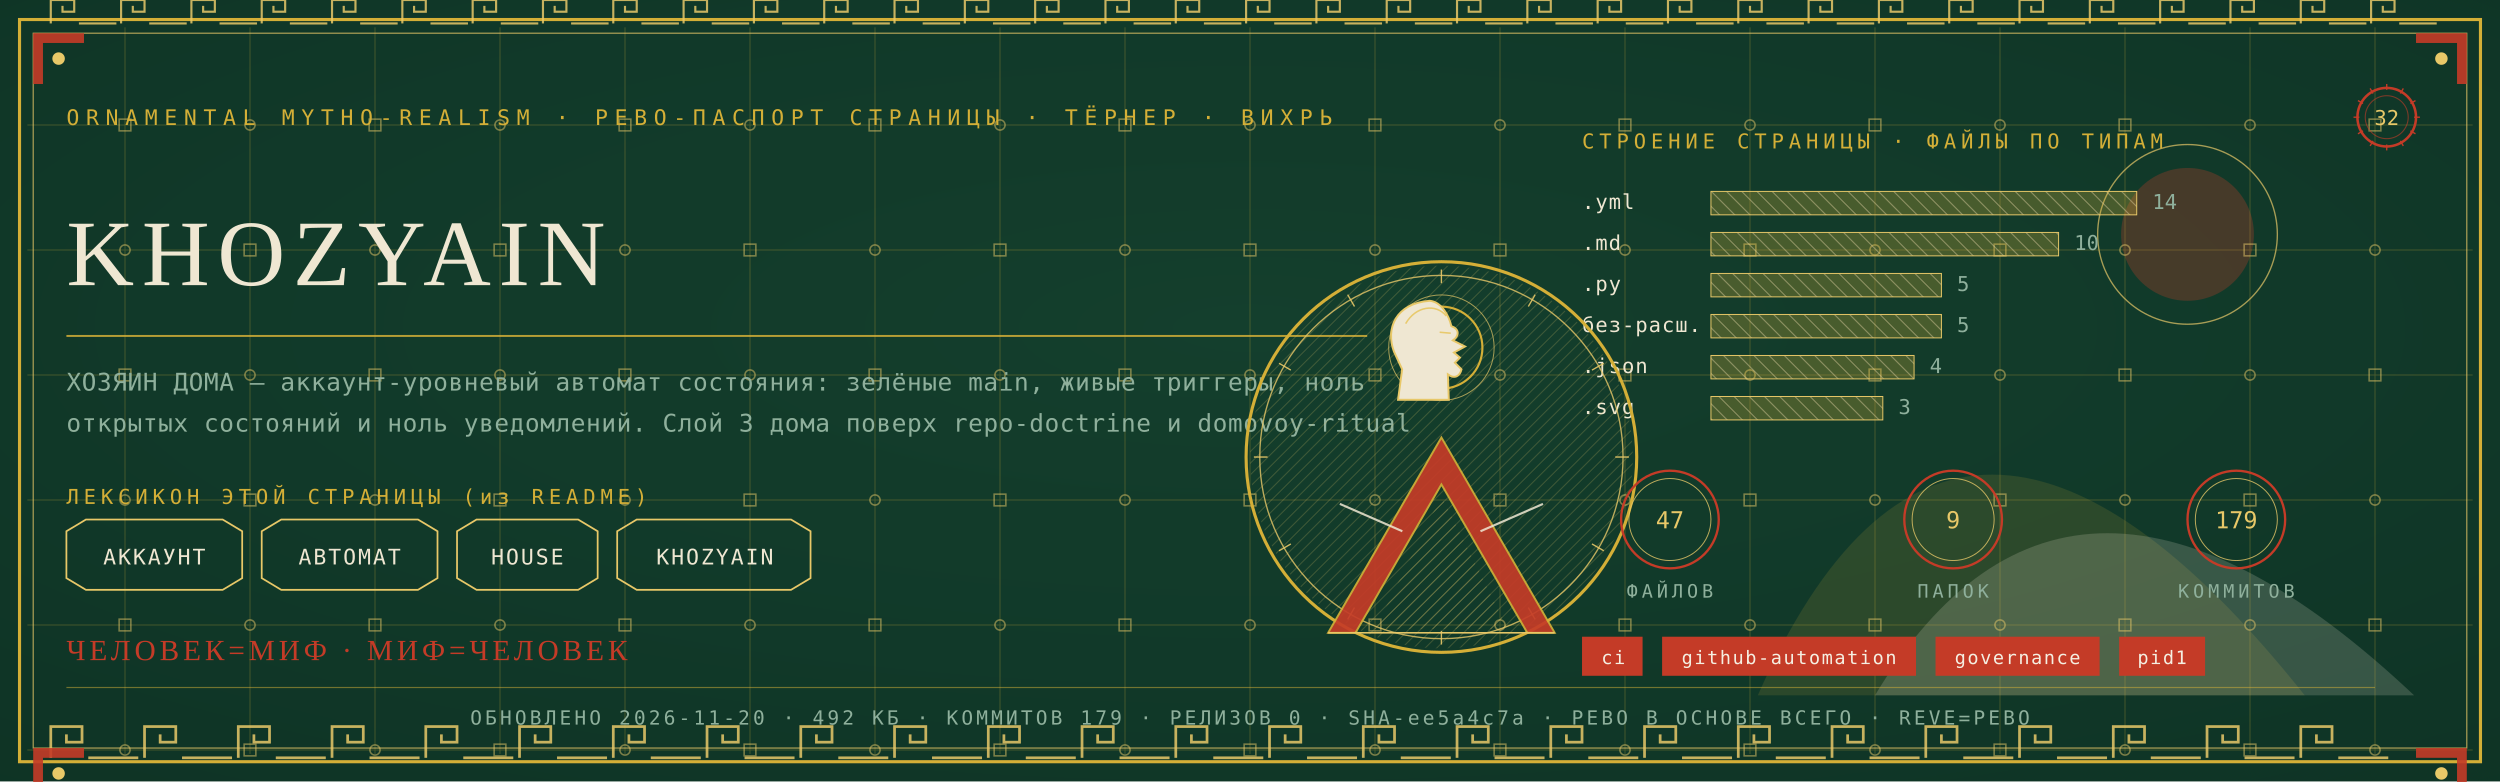
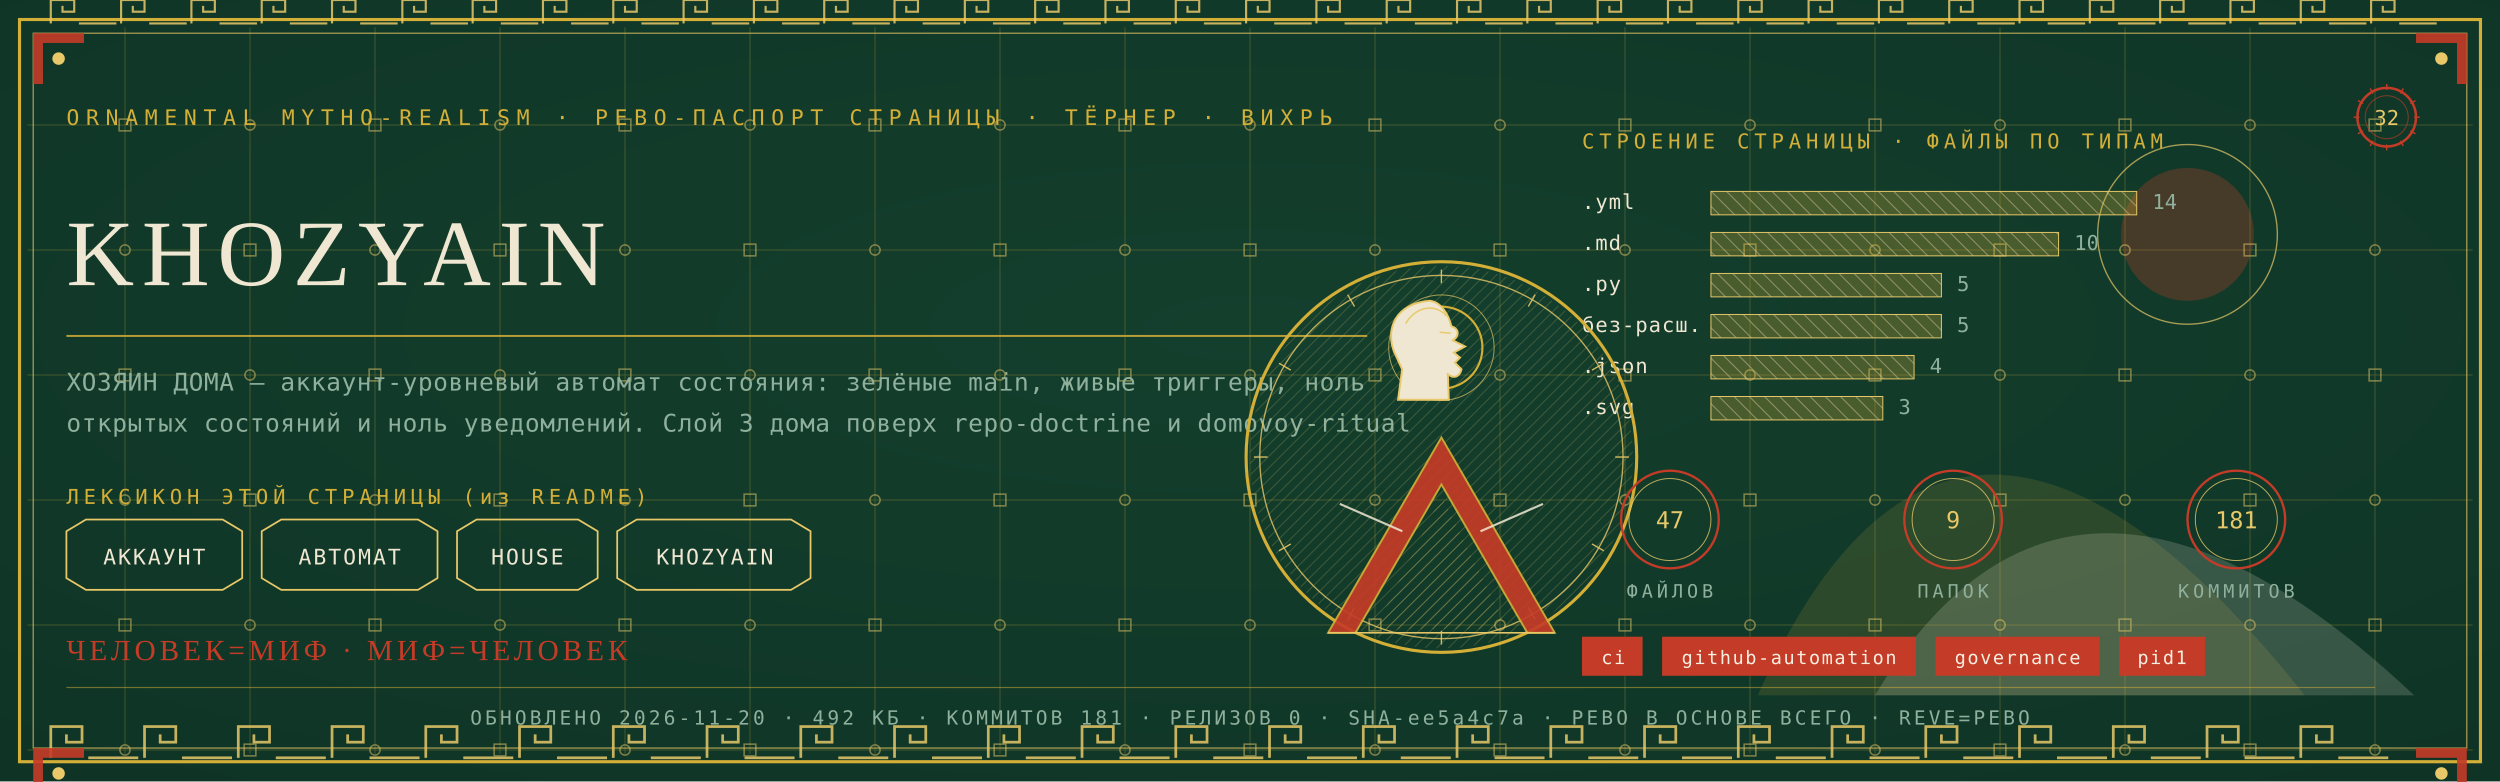
<svg xmlns="http://www.w3.org/2000/svg" viewBox="0 0 1280 400" width="1280" height="400">
  <defs>
    <radialGradient id="rp32" cx="0.5" cy="0.42" r="1.1">
      <stop offset="0" stop-color="#14402E" />
      <stop offset="1" stop-color="#0C2E21" />
    </radialGradient>
    <pattern id="hatchm" width="4.2" height="4.2" patternUnits="userSpaceOnUse" patternTransform="rotate(45)">
      <rect width="4.2" height="4.2" fill="none" />
      <line x1="0" y1="0" x2="0" y2="4.2" stroke="#E8C868" stroke-width="0.5" />
    </pattern>
    <pattern id="hatchv" width="5.5" height="5.5" patternUnits="userSpaceOnUse" patternTransform="rotate(-45)">
      <rect width="5.5" height="5.5" fill="none" />
      <line x1="0" y1="0" x2="0" y2="5.5" stroke="#EFE7D2" stroke-width="0.5" />
    </pattern>
  </defs>
  <rect width="1280" height="400" fill="#0C2E21" />
  <rect width="1280" height="400" fill="url(#rp32)" opacity="0.94" />
  <path d="M 900 356 Q 1000 130 1180 356 Z" fill="#D4AF37" opacity="0.14" />
  <path d="M 960 356 Q 1060 190 1236 356 Z" fill="#EFE7D2" opacity="0.18" />
  <circle cx="1120" cy="120" r="34" fill="#C43B27" opacity="0.30" />
  <circle cx="1120" cy="120" r="46" fill="none" stroke="#E8C868" stroke-width="0.7" opacity="0.7" />
  <g stroke="#D4AF37" stroke-width="0.45" opacity="0.30">
    <line x1="64" y1="14" x2="64" y2="386" />
    <line x1="128" y1="14" x2="128" y2="386" />
    <line x1="192" y1="14" x2="192" y2="386" />
    <line x1="256" y1="14" x2="256" y2="386" />
    <line x1="320" y1="14" x2="320" y2="386" />
    <line x1="384" y1="14" x2="384" y2="386" />
    <line x1="448" y1="14" x2="448" y2="386" />
    <line x1="512" y1="14" x2="512" y2="386" />
    <line x1="576" y1="14" x2="576" y2="386" />
    <line x1="640" y1="14" x2="640" y2="386" />
    <line x1="704" y1="14" x2="704" y2="386" />
    <line x1="768" y1="14" x2="768" y2="386" />
    <line x1="832" y1="14" x2="832" y2="386" />
    <line x1="896" y1="14" x2="896" y2="386" />
    <line x1="960" y1="14" x2="960" y2="386" />
    <line x1="1024" y1="14" x2="1024" y2="386" />
    <line x1="1088" y1="14" x2="1088" y2="386" />
    <line x1="1152" y1="14" x2="1152" y2="386" />
    <line x1="1216" y1="14" x2="1216" y2="386" />
    <line x1="14" y1="64" x2="1266" y2="64" />
    <line x1="14" y1="128" x2="1266" y2="128" />
    <line x1="14" y1="192" x2="1266" y2="192" />
    <line x1="14" y1="256" x2="1266" y2="256" />
    <line x1="14" y1="320" x2="1266" y2="320" />
    <line x1="14" y1="384" x2="1266" y2="384" />
  </g>
  <g fill="none" stroke="#E8C868" stroke-width="0.8" opacity="0.5">
    <rect x="61" y="61" width="6" height="6" />
    <circle cx="64" cy="128" r="2.6" />
    <rect x="61" y="189" width="6" height="6" />
    <circle cx="64" cy="256" r="2.6" />
    <rect x="61" y="317" width="6" height="6" />
    <circle cx="64" cy="384" r="2.6" />
    <circle cx="128" cy="64" r="2.6" />
    <rect x="125" y="125" width="6" height="6" />
    <circle cx="128" cy="192" r="2.6" />
    <rect x="125" y="253" width="6" height="6" />
    <circle cx="128" cy="320" r="2.6" />
    <rect x="125" y="381" width="6" height="6" />
    <rect x="189" y="61" width="6" height="6" />
    <circle cx="192" cy="128" r="2.6" />
    <rect x="189" y="189" width="6" height="6" />
    <circle cx="192" cy="256" r="2.6" />
    <rect x="189" y="317" width="6" height="6" />
    <circle cx="192" cy="384" r="2.6" />
    <circle cx="256" cy="64" r="2.6" />
    <rect x="253" y="125" width="6" height="6" />
    <circle cx="256" cy="192" r="2.6" />
    <rect x="253" y="253" width="6" height="6" />
    <circle cx="256" cy="320" r="2.6" />
    <rect x="253" y="381" width="6" height="6" />
    <rect x="317" y="61" width="6" height="6" />
    <circle cx="320" cy="128" r="2.6" />
    <rect x="317" y="189" width="6" height="6" />
    <circle cx="320" cy="256" r="2.6" />
    <rect x="317" y="317" width="6" height="6" />
    <circle cx="320" cy="384" r="2.6" />
    <circle cx="384" cy="64" r="2.6" />
    <rect x="381" y="125" width="6" height="6" />
    <circle cx="384" cy="192" r="2.6" />
    <rect x="381" y="253" width="6" height="6" />
    <circle cx="384" cy="320" r="2.6" />
    <rect x="381" y="381" width="6" height="6" />
    <rect x="445" y="61" width="6" height="6" />
    <circle cx="448" cy="128" r="2.6" />
    <rect x="445" y="189" width="6" height="6" />
    <circle cx="448" cy="256" r="2.6" />
    <rect x="445" y="317" width="6" height="6" />
    <circle cx="448" cy="384" r="2.6" />
    <circle cx="512" cy="64" r="2.6" />
    <rect x="509" y="125" width="6" height="6" />
    <circle cx="512" cy="192" r="2.6" />
    <rect x="509" y="253" width="6" height="6" />
    <circle cx="512" cy="320" r="2.6" />
    <rect x="509" y="381" width="6" height="6" />
    <rect x="573" y="61" width="6" height="6" />
    <circle cx="576" cy="128" r="2.6" />
    <rect x="573" y="189" width="6" height="6" />
    <circle cx="576" cy="256" r="2.6" />
    <rect x="573" y="317" width="6" height="6" />
    <circle cx="576" cy="384" r="2.6" />
    <circle cx="640" cy="64" r="2.6" />
    <rect x="637" y="125" width="6" height="6" />
    <circle cx="640" cy="192" r="2.6" />
    <rect x="637" y="253" width="6" height="6" />
    <circle cx="640" cy="320" r="2.6" />
    <rect x="637" y="381" width="6" height="6" />
    <rect x="701" y="61" width="6" height="6" />
    <circle cx="704" cy="128" r="2.6" />
    <rect x="701" y="189" width="6" height="6" />
    <circle cx="704" cy="256" r="2.6" />
    <rect x="701" y="317" width="6" height="6" />
    <circle cx="704" cy="384" r="2.6" />
    <circle cx="768" cy="64" r="2.6" />
    <rect x="765" y="125" width="6" height="6" />
    <circle cx="768" cy="192" r="2.6" />
    <rect x="765" y="253" width="6" height="6" />
    <circle cx="768" cy="320" r="2.6" />
    <rect x="765" y="381" width="6" height="6" />
    <rect x="829" y="61" width="6" height="6" />
    <circle cx="832" cy="128" r="2.6" />
    <rect x="829" y="189" width="6" height="6" />
    <circle cx="832" cy="256" r="2.6" />
    <rect x="829" y="317" width="6" height="6" />
    <circle cx="832" cy="384" r="2.6" />
    <circle cx="896" cy="64" r="2.6" />
    <rect x="893" y="125" width="6" height="6" />
    <circle cx="896" cy="192" r="2.6" />
    <rect x="893" y="253" width="6" height="6" />
    <circle cx="896" cy="320" r="2.6" />
    <rect x="893" y="381" width="6" height="6" />
    <rect x="957" y="61" width="6" height="6" />
    <circle cx="960" cy="128" r="2.6" />
    <rect x="957" y="189" width="6" height="6" />
    <circle cx="960" cy="256" r="2.6" />
    <rect x="957" y="317" width="6" height="6" />
    <circle cx="960" cy="384" r="2.6" />
    <circle cx="1024" cy="64" r="2.6" />
    <rect x="1021" y="125" width="6" height="6" />
    <circle cx="1024" cy="192" r="2.6" />
    <rect x="1021" y="253" width="6" height="6" />
    <circle cx="1024" cy="320" r="2.6" />
    <rect x="1021" y="381" width="6" height="6" />
    <rect x="1085" y="61" width="6" height="6" />
    <circle cx="1088" cy="128" r="2.6" />
    <rect x="1085" y="189" width="6" height="6" />
    <circle cx="1088" cy="256" r="2.6" />
    <rect x="1085" y="317" width="6" height="6" />
    <circle cx="1088" cy="384" r="2.6" />
    <circle cx="1152" cy="64" r="2.6" />
    <rect x="1149" y="125" width="6" height="6" />
    <circle cx="1152" cy="192" r="2.6" />
    <rect x="1149" y="253" width="6" height="6" />
    <circle cx="1152" cy="320" r="2.6" />
    <rect x="1149" y="381" width="6" height="6" />
    <rect x="1213" y="61" width="6" height="6" />
    <circle cx="1216" cy="128" r="2.6" />
    <rect x="1213" y="189" width="6" height="6" />
    <circle cx="1216" cy="256" r="2.6" />
    <rect x="1213" y="317" width="6" height="6" />
    <circle cx="1216" cy="384" r="2.6" />
  </g>
  <rect x="10" y="10" width="1260" height="380" fill="none" stroke="#D4AF37" stroke-width="1.6" />
  <rect x="17" y="17" width="1246" height="366" fill="none" stroke="#E8C868" stroke-width="0.6" opacity="0.75" />
  <g fill="none" stroke="#E8C868" stroke-width="1.4" opacity="0.85">
    <path d="M 26 388 L 26 372 L 42 372 L 42 380.0 L 34.0 380.0 L 34.0 376.0" />
    <line x1="45.2" y1="388" x2="70.8" y2="388" />
    <path d="M 74 388 L 74 372 L 90 372 L 90 380.0 L 82.0 380.0 L 82.0 376.0" />
    <line x1="93.2" y1="388" x2="118.8" y2="388" />
    <path d="M 122 388 L 122 372 L 138 372 L 138 380.0 L 130.0 380.0 L 130.0 376.0" />
    <line x1="141.2" y1="388" x2="166.8" y2="388" />
    <path d="M 170 388 L 170 372 L 186 372 L 186 380.0 L 178.0 380.0 L 178.0 376.0" />
    <line x1="189.2" y1="388" x2="214.8" y2="388" />
    <path d="M 218 388 L 218 372 L 234 372 L 234 380.0 L 226.0 380.0 L 226.0 376.0" />
    <line x1="237.2" y1="388" x2="262.8" y2="388" />
    <path d="M 266 388 L 266 372 L 282 372 L 282 380.0 L 274.0 380.0 L 274.0 376.0" />
    <line x1="285.2" y1="388" x2="310.8" y2="388" />
    <path d="M 314 388 L 314 372 L 330 372 L 330 380.0 L 322.0 380.0 L 322.0 376.0" />
    <line x1="333.2" y1="388" x2="358.8" y2="388" />
    <path d="M 362 388 L 362 372 L 378 372 L 378 380.0 L 370.0 380.0 L 370.0 376.0" />
    <line x1="381.2" y1="388" x2="406.8" y2="388" />
    <path d="M 410 388 L 410 372 L 426 372 L 426 380.0 L 418.0 380.0 L 418.0 376.0" />
    <line x1="429.2" y1="388" x2="454.8" y2="388" />
    <path d="M 458 388 L 458 372 L 474 372 L 474 380.0 L 466.0 380.0 L 466.0 376.0" />
    <line x1="477.2" y1="388" x2="502.8" y2="388" />
    <path d="M 506 388 L 506 372 L 522 372 L 522 380.0 L 514.0 380.0 L 514.0 376.0" />
    <line x1="525.2" y1="388" x2="550.8" y2="388" />
    <path d="M 554 388 L 554 372 L 570 372 L 570 380.0 L 562.0 380.0 L 562.0 376.0" />
    <line x1="573.2" y1="388" x2="598.8" y2="388" />
    <path d="M 602 388 L 602 372 L 618 372 L 618 380.0 L 610.0 380.0 L 610.0 376.0" />
    <line x1="621.2" y1="388" x2="646.8" y2="388" />
    <path d="M 650 388 L 650 372 L 666 372 L 666 380.0 L 658.0 380.0 L 658.0 376.0" />
    <line x1="669.2" y1="388" x2="694.8" y2="388" />
    <path d="M 698 388 L 698 372 L 714 372 L 714 380.0 L 706.0 380.0 L 706.0 376.0" />
    <line x1="717.2" y1="388" x2="742.8" y2="388" />
    <path d="M 746 388 L 746 372 L 762 372 L 762 380.0 L 754.0 380.0 L 754.0 376.0" />
    <line x1="765.2" y1="388" x2="790.8" y2="388" />
    <path d="M 794 388 L 794 372 L 810 372 L 810 380.0 L 802.0 380.0 L 802.0 376.0" />
    <line x1="813.2" y1="388" x2="838.8" y2="388" />
    <path d="M 842 388 L 842 372 L 858 372 L 858 380.0 L 850.0 380.0 L 850.0 376.0" />
    <line x1="861.2" y1="388" x2="886.8" y2="388" />
    <path d="M 890 388 L 890 372 L 906 372 L 906 380.0 L 898.0 380.0 L 898.0 376.0" />
    <line x1="909.2" y1="388" x2="934.8" y2="388" />
    <path d="M 938 388 L 938 372 L 954 372 L 954 380.0 L 946.0 380.0 L 946.0 376.0" />
    <line x1="957.2" y1="388" x2="982.8" y2="388" />
    <path d="M 986 388 L 986 372 L 1002 372 L 1002 380.0 L 994.0 380.0 L 994.0 376.0" />
    <line x1="1005.2" y1="388" x2="1030.8" y2="388" />
    <path d="M 1034 388 L 1034 372 L 1050 372 L 1050 380.0 L 1042.0 380.0 L 1042.0 376.0" />
    <line x1="1053.2" y1="388" x2="1078.8" y2="388" />
    <path d="M 1082 388 L 1082 372 L 1098 372 L 1098 380.0 L 1090.0 380.0 L 1090.0 376.0" />
    <line x1="1101.2" y1="388" x2="1126.8" y2="388" />
    <path d="M 1130 388 L 1130 372 L 1146 372 L 1146 380.0 L 1138.0 380.0 L 1138.0 376.0" />
    <line x1="1149.2" y1="388" x2="1174.8" y2="388" />
    <path d="M 1178 388 L 1178 372 L 1194 372 L 1194 380.0 L 1186.0 380.0 L 1186.0 376.0" />
    <line x1="1197.2" y1="388" x2="1222.8" y2="388" />
  </g>
  <g fill="none" stroke="#E8C868" stroke-width="1.1" opacity="0.85">
    <path d="M 26 12 L 26 0 L 38 0 L 38 6.0 L 32.0 6.0 L 32.0 3.0" />
    <line x1="40.4" y1="12" x2="59.6" y2="12" />
    <path d="M 62 12 L 62 0 L 74 0 L 74 6.0 L 68.0 6.0 L 68.0 3.0" />
    <line x1="76.4" y1="12" x2="95.6" y2="12" />
    <path d="M 98 12 L 98 0 L 110 0 L 110 6.0 L 104.0 6.0 L 104.0 3.0" />
    <line x1="112.4" y1="12" x2="131.6" y2="12" />
    <path d="M 134 12 L 134 0 L 146 0 L 146 6.0 L 140.0 6.0 L 140.0 3.0" />
    <line x1="148.4" y1="12" x2="167.6" y2="12" />
    <path d="M 170 12 L 170 0 L 182 0 L 182 6.0 L 176.0 6.0 L 176.0 3.0" />
    <line x1="184.4" y1="12" x2="203.6" y2="12" />
    <path d="M 206 12 L 206 0 L 218 0 L 218 6.0 L 212.0 6.0 L 212.0 3.0" />
    <line x1="220.4" y1="12" x2="239.6" y2="12" />
    <path d="M 242 12 L 242 0 L 254 0 L 254 6.0 L 248.0 6.0 L 248.0 3.0" />
    <line x1="256.4" y1="12" x2="275.6" y2="12" />
    <path d="M 278 12 L 278 0 L 290 0 L 290 6.0 L 284.0 6.0 L 284.0 3.0" />
    <line x1="292.4" y1="12" x2="311.6" y2="12" />
    <path d="M 314 12 L 314 0 L 326 0 L 326 6.0 L 320.0 6.0 L 320.0 3.0" />
    <line x1="328.4" y1="12" x2="347.6" y2="12" />
    <path d="M 350 12 L 350 0 L 362 0 L 362 6.0 L 356.0 6.0 L 356.0 3.0" />
    <line x1="364.4" y1="12" x2="383.6" y2="12" />
    <path d="M 386 12 L 386 0 L 398 0 L 398 6.0 L 392.0 6.0 L 392.0 3.0" />
    <line x1="400.4" y1="12" x2="419.6" y2="12" />
    <path d="M 422 12 L 422 0 L 434 0 L 434 6.0 L 428.0 6.0 L 428.0 3.0" />
    <line x1="436.4" y1="12" x2="455.6" y2="12" />
    <path d="M 458 12 L 458 0 L 470 0 L 470 6.0 L 464.0 6.0 L 464.0 3.0" />
    <line x1="472.4" y1="12" x2="491.6" y2="12" />
    <path d="M 494 12 L 494 0 L 506 0 L 506 6.0 L 500.0 6.0 L 500.0 3.0" />
    <line x1="508.4" y1="12" x2="527.6" y2="12" />
    <path d="M 530 12 L 530 0 L 542 0 L 542 6.0 L 536.0 6.0 L 536.0 3.0" />
    <line x1="544.4" y1="12" x2="563.6" y2="12" />
    <path d="M 566 12 L 566 0 L 578 0 L 578 6.0 L 572.0 6.0 L 572.0 3.0" />
    <line x1="580.4" y1="12" x2="599.6" y2="12" />
    <path d="M 602 12 L 602 0 L 614 0 L 614 6.0 L 608.0 6.0 L 608.0 3.0" />
    <line x1="616.4" y1="12" x2="635.6" y2="12" />
    <path d="M 638 12 L 638 0 L 650 0 L 650 6.0 L 644.0 6.0 L 644.0 3.0" />
    <line x1="652.4" y1="12" x2="671.6" y2="12" />
    <path d="M 674 12 L 674 0 L 686 0 L 686 6.0 L 680.0 6.0 L 680.0 3.0" />
    <line x1="688.4" y1="12" x2="707.6" y2="12" />
    <path d="M 710 12 L 710 0 L 722 0 L 722 6.0 L 716.0 6.0 L 716.0 3.0" />
    <line x1="724.4" y1="12" x2="743.6" y2="12" />
    <path d="M 746 12 L 746 0 L 758 0 L 758 6.0 L 752.0 6.0 L 752.0 3.0" />
    <line x1="760.4" y1="12" x2="779.6" y2="12" />
    <path d="M 782 12 L 782 0 L 794 0 L 794 6.0 L 788.0 6.0 L 788.0 3.0" />
    <line x1="796.4" y1="12" x2="815.6" y2="12" />
    <path d="M 818 12 L 818 0 L 830 0 L 830 6.0 L 824.0 6.0 L 824.0 3.0" />
    <line x1="832.4" y1="12" x2="851.6" y2="12" />
    <path d="M 854 12 L 854 0 L 866 0 L 866 6.0 L 860.0 6.0 L 860.0 3.0" />
    <line x1="868.4" y1="12" x2="887.6" y2="12" />
    <path d="M 890 12 L 890 0 L 902 0 L 902 6.0 L 896.0 6.0 L 896.0 3.0" />
    <line x1="904.4" y1="12" x2="923.6" y2="12" />
    <path d="M 926 12 L 926 0 L 938 0 L 938 6.0 L 932.0 6.0 L 932.0 3.0" />
    <line x1="940.4" y1="12" x2="959.6" y2="12" />
    <path d="M 962 12 L 962 0 L 974 0 L 974 6.0 L 968.0 6.0 L 968.0 3.0" />
    <line x1="976.4" y1="12" x2="995.6" y2="12" />
    <path d="M 998 12 L 998 0 L 1010 0 L 1010 6.0 L 1004.0 6.0 L 1004.0 3.0" />
    <line x1="1012.4" y1="12" x2="1031.6" y2="12" />
    <path d="M 1034 12 L 1034 0 L 1046 0 L 1046 6.0 L 1040.0 6.0 L 1040.0 3.0" />
    <line x1="1048.4" y1="12" x2="1067.6" y2="12" />
    <path d="M 1070 12 L 1070 0 L 1082 0 L 1082 6.0 L 1076.0 6.0 L 1076.0 3.0" />
    <line x1="1084.4" y1="12" x2="1103.6" y2="12" />
    <path d="M 1106 12 L 1106 0 L 1118 0 L 1118 6.0 L 1112.0 6.0 L 1112.0 3.0" />
    <line x1="1120.4" y1="12" x2="1139.6" y2="12" />
    <path d="M 1142 12 L 1142 0 L 1154 0 L 1154 6.0 L 1148.0 6.0 L 1148.0 3.0" />
    <line x1="1156.4" y1="12" x2="1175.6" y2="12" />
    <path d="M 1178 12 L 1178 0 L 1190 0 L 1190 6.0 L 1184.0 6.0 L 1184.0 3.0" />
    <line x1="1192.4" y1="12" x2="1211.6" y2="12" />
    <path d="M 1214 12 L 1214 0 L 1226 0 L 1226 6.0 L 1220.0 6.0 L 1220.0 3.0" />
    <line x1="1228.4" y1="12" x2="1247.6" y2="12" />
  </g>
  <g transform="translate(17,17) scale(1,1)">
    <path d="M 0 0 L 26 0 L 26 5 L 5 5 L 5 26 L 0 26 Z" fill="#C43B27" opacity="0.9" />
    <circle cx="13" cy="13" r="3.2" fill="#E8C868" />
  </g>
  <g transform="translate(1263,17) scale(-1,1)">
    <path d="M 0 0 L 26 0 L 26 5 L 5 5 L 5 26 L 0 26 Z" fill="#C43B27" opacity="0.9" />
    <circle cx="13" cy="13" r="3.2" fill="#E8C868" />
  </g>
  <g transform="translate(17,383) scale(1,1)">
    <path d="M 0 0 L 26 0 L 26 5 L 5 5 L 5 26 L 0 26 Z" fill="#C43B27" opacity="0.9" />
    <circle cx="13" cy="13" r="3.2" fill="#E8C868" />
  </g>
  <g transform="translate(1263,383) scale(-1,1)">
    <path d="M 0 0 L 26 0 L 26 5 L 5 5 L 5 26 L 0 26 Z" fill="#C43B27" opacity="0.9" />
    <circle cx="13" cy="13" r="3.2" fill="#E8C868" />
  </g>
  <text x="34" y="64" font-family="'Cascadia Mono', ui-monospace, Consolas, monospace" font-size="11" fill="#D4AF37" letter-spacing="3.4">ORNAMENTAL MYTHO-REALISM · РЕВО-ПАСПОРТ СТРАНИЦЫ · ТЁРНЕР · ВИХРЬ</text>
  <g transform="translate(1222,60)">
    <circle r="15" fill="none" stroke="#C43B27" stroke-width="1.3" />
    <circle r="11" fill="none" stroke="#C43B27" stroke-width="0.55" opacity="0.6" />
    <text y="4" text-anchor="middle" font-family="'Cascadia Mono', ui-monospace, Consolas, monospace" font-size="10.5" fill="#E8C868">32</text>
    <g stroke="#C43B27" stroke-width="0.7">
      <line x1="0" y1="-17" x2="0" y2="-14" transform="rotate(0)" />
      <line x1="0" y1="-17" x2="0" y2="-14" transform="rotate(30)" />
      <line x1="0" y1="-17" x2="0" y2="-14" transform="rotate(60)" />
      <line x1="0" y1="-17" x2="0" y2="-14" transform="rotate(90)" />
      <line x1="0" y1="-17" x2="0" y2="-14" transform="rotate(120)" />
      <line x1="0" y1="-17" x2="0" y2="-14" transform="rotate(150)" />
      <line x1="0" y1="-17" x2="0" y2="-14" transform="rotate(180)" />
      <line x1="0" y1="-17" x2="0" y2="-14" transform="rotate(210)" />
      <line x1="0" y1="-17" x2="0" y2="-14" transform="rotate(240)" />
      <line x1="0" y1="-17" x2="0" y2="-14" transform="rotate(270)" />
      <line x1="0" y1="-17" x2="0" y2="-14" transform="rotate(300)" />
      <line x1="0" y1="-17" x2="0" y2="-14" transform="rotate(330)" />
    </g>
  </g>
  <text x="34" y="146" font-family="Georgia, 'Times New Roman', serif" font-size="48.0" fill="#EFE7D2" letter-spacing="4">KHOZYAIN</text>
  <line x1="34" y1="172" x2="700" y2="172" stroke="#D4AF37" stroke-width="1" opacity="0.85" />
  <text x="34" y="200" font-family="'Cascadia Mono', ui-monospace, Consolas, monospace" font-size="12.5" fill="#8FB09C" letter-spacing="0.3">ХОЗЯИН ДОМА — аккаунт-уровневый автомат состояния: зелёные main, живые триггеры, ноль</text>
  <text x="34" y="221" font-family="'Cascadia Mono', ui-monospace, Consolas, monospace" font-size="12.5" fill="#8FB09C" letter-spacing="0.3">открытых состояний и ноль уведомлений. Слой 3 дома поверх repo-doctrine и domovoy-ritual</text>
  <text x="34" y="258" font-family="'Cascadia Mono', ui-monospace, Consolas, monospace" font-size="10.5" fill="#D4AF37" letter-spacing="2.5">ЛЕКСИКОН ЭТОЙ СТРАНИЦЫ (из README)</text>
  <path d="M 34 272 L 44 266 L 114 266 L 124 272 L 124 296 L 114 302 L 44 302 L 34 296 Z" fill="none" stroke="#E8C868" stroke-width="0.9" />
  <text x="79" y="289" text-anchor="middle" font-family="'Cascadia Mono', ui-monospace, Consolas, monospace" font-size="11" fill="#EFE7D2" letter-spacing="1">АККАУНТ</text>
  <path d="M 134 272 L 144 266 L 214 266 L 224 272 L 224 296 L 214 302 L 144 302 L 134 296 Z" fill="none" stroke="#E8C868" stroke-width="0.9" />
  <text x="179" y="289" text-anchor="middle" font-family="'Cascadia Mono', ui-monospace, Consolas, monospace" font-size="11" fill="#EFE7D2" letter-spacing="1">АВТОМАТ</text>
  <path d="M 234 272 L 244 266 L 296 266 L 306 272 L 306 296 L 296 302 L 244 302 L 234 296 Z" fill="none" stroke="#E8C868" stroke-width="0.9" />
  <text x="270" y="289" text-anchor="middle" font-family="'Cascadia Mono', ui-monospace, Consolas, monospace" font-size="11" fill="#EFE7D2" letter-spacing="1">HOUSE</text>
  <path d="M 316 272 L 326 266 L 405 266 L 415 272 L 415 296 L 405 302 L 326 302 L 316 296 Z" fill="none" stroke="#E8C868" stroke-width="0.9" />
  <text x="366" y="289" text-anchor="middle" font-family="'Cascadia Mono', ui-monospace, Consolas, monospace" font-size="11" fill="#EFE7D2" letter-spacing="1">KHOZYAIN</text>
  <text x="810" y="76" font-family="'Cascadia Mono', ui-monospace, Consolas, monospace" font-size="10.5" fill="#D4AF37" letter-spacing="2.5">СТРОЕНИЕ СТРАНИЦЫ · ФАЙЛЫ ПО ТИПАМ</text>
  <text x="810" y="107" font-family="'Cascadia Mono', ui-monospace, Consolas, monospace" font-size="10.5" fill="#EFE7D2" letter-spacing="0.5">.yml</text>
  <rect x="876" y="98" width="218" height="12" fill="url(#hatchv)" opacity="0.9" />
  <rect x="876" y="98" width="218" height="12" fill="#D4AF37" opacity="0.28" />
  <rect x="876" y="98" width="218" height="12" fill="none" stroke="#E8C868" stroke-width="0.5" />
  <text x="1102" y="107" font-family="'Cascadia Mono', ui-monospace, Consolas, monospace" font-size="10.5" fill="#8FB09C">14</text>
  <text x="810" y="128" font-family="'Cascadia Mono', ui-monospace, Consolas, monospace" font-size="10.5" fill="#EFE7D2" letter-spacing="0.5">.md</text>
  <rect x="876" y="119" width="178" height="12" fill="url(#hatchv)" opacity="0.9" />
  <rect x="876" y="119" width="178" height="12" fill="#D4AF37" opacity="0.28" />
  <rect x="876" y="119" width="178" height="12" fill="none" stroke="#E8C868" stroke-width="0.5" />
  <text x="1062" y="128" font-family="'Cascadia Mono', ui-monospace, Consolas, monospace" font-size="10.5" fill="#8FB09C">10</text>
  <text x="810" y="149" font-family="'Cascadia Mono', ui-monospace, Consolas, monospace" font-size="10.5" fill="#EFE7D2" letter-spacing="0.5">.py</text>
  <rect x="876" y="140" width="118" height="12" fill="url(#hatchv)" opacity="0.9" />
  <rect x="876" y="140" width="118" height="12" fill="#D4AF37" opacity="0.28" />
  <rect x="876" y="140" width="118" height="12" fill="none" stroke="#E8C868" stroke-width="0.5" />
  <text x="1002" y="149" font-family="'Cascadia Mono', ui-monospace, Consolas, monospace" font-size="10.5" fill="#8FB09C">5</text>
  <text x="810" y="170" font-family="'Cascadia Mono', ui-monospace, Consolas, monospace" font-size="10.5" fill="#EFE7D2" letter-spacing="0.5">без-расш.</text>
  <rect x="876" y="161" width="118" height="12" fill="url(#hatchv)" opacity="0.9" />
  <rect x="876" y="161" width="118" height="12" fill="#D4AF37" opacity="0.28" />
  <rect x="876" y="161" width="118" height="12" fill="none" stroke="#E8C868" stroke-width="0.5" />
  <text x="1002" y="170" font-family="'Cascadia Mono', ui-monospace, Consolas, monospace" font-size="10.5" fill="#8FB09C">5</text>
  <text x="810" y="191" font-family="'Cascadia Mono', ui-monospace, Consolas, monospace" font-size="10.5" fill="#EFE7D2" letter-spacing="0.5">.json</text>
  <rect x="876" y="182" width="104" height="12" fill="url(#hatchv)" opacity="0.9" />
  <rect x="876" y="182" width="104" height="12" fill="#D4AF37" opacity="0.28" />
  <rect x="876" y="182" width="104" height="12" fill="none" stroke="#E8C868" stroke-width="0.5" />
  <text x="988" y="191" font-family="'Cascadia Mono', ui-monospace, Consolas, monospace" font-size="10.5" fill="#8FB09C">4</text>
  <text x="810" y="212" font-family="'Cascadia Mono', ui-monospace, Consolas, monospace" font-size="10.5" fill="#EFE7D2" letter-spacing="0.5">.svg</text>
  <rect x="876" y="203" width="88" height="12" fill="url(#hatchv)" opacity="0.9" />
  <rect x="876" y="203" width="88" height="12" fill="#D4AF37" opacity="0.28" />
  <rect x="876" y="203" width="88" height="12" fill="none" stroke="#E8C868" stroke-width="0.5" />
  <text x="972" y="212" font-family="'Cascadia Mono', ui-monospace, Consolas, monospace" font-size="10.5" fill="#8FB09C">3</text>
  <g transform="translate(738,234)">
    <circle r="100" fill="none" stroke="#D4AF37" stroke-width="1.6" />
    <circle r="93" fill="none" stroke="#E8C868" stroke-width="0.7" opacity="0.8" />
    <circle r="98" fill="url(#hatchm)" opacity="0.4" />
    <g stroke="#E8C868" stroke-width="0.7" opacity="0.9">
      <line x1="0" y1="-96" x2="0" y2="-89" transform="rotate(0)" />
      <line x1="0" y1="-96" x2="0" y2="-89" transform="rotate(30)" />
      <line x1="0" y1="-96" x2="0" y2="-89" transform="rotate(60)" />
      <line x1="0" y1="-96" x2="0" y2="-89" transform="rotate(90)" />
      <line x1="0" y1="-96" x2="0" y2="-89" transform="rotate(120)" />
      <line x1="0" y1="-96" x2="0" y2="-89" transform="rotate(150)" />
      <line x1="0" y1="-96" x2="0" y2="-89" transform="rotate(180)" />
      <line x1="0" y1="-96" x2="0" y2="-89" transform="rotate(210)" />
      <line x1="0" y1="-96" x2="0" y2="-89" transform="rotate(240)" />
      <line x1="0" y1="-96" x2="0" y2="-89" transform="rotate(270)" />
      <line x1="0" y1="-96" x2="0" y2="-89" transform="rotate(300)" />
      <line x1="0" y1="-96" x2="0" y2="-89" transform="rotate(330)" />
    </g>
    <circle cy="-56" r="21" fill="none" stroke="#D4AF37" stroke-width="1.1" />
    <circle cy="-56" r="27" fill="none" stroke="#E8C868" stroke-width="0.5" opacity="0.7" />
    <path d="M -6.0 -80.0 C -23.5 -78.7 -28.7 -65.7 -24.3 -54.0 L -20.1 -44.9 L -22.2 -29.3 L 3.8 -29.3 L 3.3 -42.3 C 6.9 -39.7 9.5 -41.5 10.3 -44.9 L 6.9 -48.3 L 9.5 -50.9 L 6.4 -53.5 L 12.1 -56.6 L 5.9 -59.7 C 9.5 -62.3 9.0 -65.7 5.1 -67.0 C 3.8 -72.7 -0.1 -79.5 -6.0 -80.0 Z" fill="#EFE7D2" stroke="#E8C868" stroke-width="1.0" />
    <g fill="none" stroke="#E8C868" stroke-width="0.8" opacity="0.95">
      <path d="M -18.3 -68.3 C -13.1 -77.4 -2.7 -78.7 2.5 -72.2" />
      <path d="M -0.9 -63.9 L 4.8 -63.4" />
    </g>
    <path d="M -58.0 90.0 L 0 -10.0 L 58.0 90.0 L 44.0 90.0 L 0 14.0 L -44.0 90.0 Z" fill="#C43B27" opacity="0.92" stroke="#D4AF37" stroke-width="1.0" />
    <path d="M -34.0 88.0 L 0 20.0 L 34.0 88.0" fill="url(#hatchm)" opacity="0.5" stroke="none" />
    <path d="M -58.0 90.0 L 58.0 90.0" fill="none" stroke="#E8C868" stroke-width="0.8" />
    <path d="M -52.0 24.0 L -20.0 38.0" fill="none" stroke="#EFE7D2" stroke-width="1.1" opacity="0.85" />
    <path d="M 52.0 24.0 L 20.0 38.0" fill="none" stroke="#EFE7D2" stroke-width="1.1" opacity="0.85" />
  </g>
  <g transform="translate(855,266)">
    <circle r="25" fill="none" stroke="#C43B27" stroke-width="1.2" />
    <circle r="21" fill="none" stroke="#E8C868" stroke-width="0.5" opacity="0.8" />
    <text y="4.5" text-anchor="middle" font-family="'Cascadia Mono', ui-monospace, Consolas, monospace" font-size="12" fill="#E8C868">47</text>
    <text y="40" text-anchor="middle" font-family="'Cascadia Mono', ui-monospace, Consolas, monospace" font-size="9.5" fill="#8FB09C" letter-spacing="2">ФАЙЛОВ</text>
  </g>
  <g transform="translate(1000,266)">
    <circle r="25" fill="none" stroke="#C43B27" stroke-width="1.2" />
    <circle r="21" fill="none" stroke="#E8C868" stroke-width="0.5" opacity="0.8" />
    <text y="4.5" text-anchor="middle" font-family="'Cascadia Mono', ui-monospace, Consolas, monospace" font-size="12" fill="#E8C868">9</text>
    <text y="40" text-anchor="middle" font-family="'Cascadia Mono', ui-monospace, Consolas, monospace" font-size="9.5" fill="#8FB09C" letter-spacing="2">ПАПОК</text>
  </g>
  <g transform="translate(1145,266)">
    <circle r="25" fill="none" stroke="#C43B27" stroke-width="1.2" />
    <circle r="21" fill="none" stroke="#E8C868" stroke-width="0.5" opacity="0.8" />
-     <text y="4.5" text-anchor="middle" font-family="'Cascadia Mono', ui-monospace, Consolas, monospace" font-size="12" fill="#E8C868">179</text>
+     <text y="4.5" text-anchor="middle" font-family="'Cascadia Mono', ui-monospace, Consolas, monospace" font-size="12" fill="#E8C868">181</text>
    <text y="40" text-anchor="middle" font-family="'Cascadia Mono', ui-monospace, Consolas, monospace" font-size="9.5" fill="#8FB09C" letter-spacing="2">КОММИТОВ</text>
  </g>
  <rect x="810" y="326" rx="0" width="31" height="20" fill="#C43B27" />
  <text x="826" y="340" text-anchor="middle" font-family="'Cascadia Mono', ui-monospace, Consolas, monospace" font-size="9.5" fill="#F5EFE2" letter-spacing="0.8">ci</text>
  <rect x="851" y="326" rx="0" width="130" height="20" fill="#C43B27" />
  <text x="916" y="340" text-anchor="middle" font-family="'Cascadia Mono', ui-monospace, Consolas, monospace" font-size="9.5" fill="#F5EFE2" letter-spacing="0.8">github-automation</text>
  <rect x="991" y="326" rx="0" width="84" height="20" fill="#C43B27" />
  <text x="1033" y="340" text-anchor="middle" font-family="'Cascadia Mono', ui-monospace, Consolas, monospace" font-size="9.5" fill="#F5EFE2" letter-spacing="0.8">governance</text>
  <rect x="1085" y="326" rx="0" width="44" height="20" fill="#C43B27" />
  <text x="1107" y="340" text-anchor="middle" font-family="'Cascadia Mono', ui-monospace, Consolas, monospace" font-size="9.5" fill="#F5EFE2" letter-spacing="0.8">pid1</text>
  <text x="34" y="338" font-family="Georgia, 'Times New Roman', serif" font-size="15" fill="#C43B27" letter-spacing="2">ЧЕЛОВЕК=МИФ · МИФ=ЧЕЛОВЕК</text>
  <line x1="34" y1="352" x2="1216" y2="352" stroke="#D4AF37" stroke-width="0.6" opacity="0.5" />
-   <text x="640" y="371" text-anchor="middle" font-family="'Cascadia Mono', ui-monospace, Consolas, monospace" font-size="10" fill="#8FB09C" letter-spacing="1.6">ОБНОВЛЕНО 2026-11-20 · 492 КБ · КОММИТОВ 179 · РЕЛИЗОВ 0 · SHA-ee5a4c7a · РЕВО В ОСНОВЕ ВСЕГО · REVE=РЕВО</text>
+   <text x="640" y="371" text-anchor="middle" font-family="'Cascadia Mono', ui-monospace, Consolas, monospace" font-size="10" fill="#8FB09C" letter-spacing="1.6">ОБНОВЛЕНО 2026-11-20 · 492 КБ · КОММИТОВ 181 · РЕЛИЗОВ 0 · SHA-ee5a4c7a · РЕВО В ОСНОВЕ ВСЕГО · REVE=РЕВО</text>
</svg>
